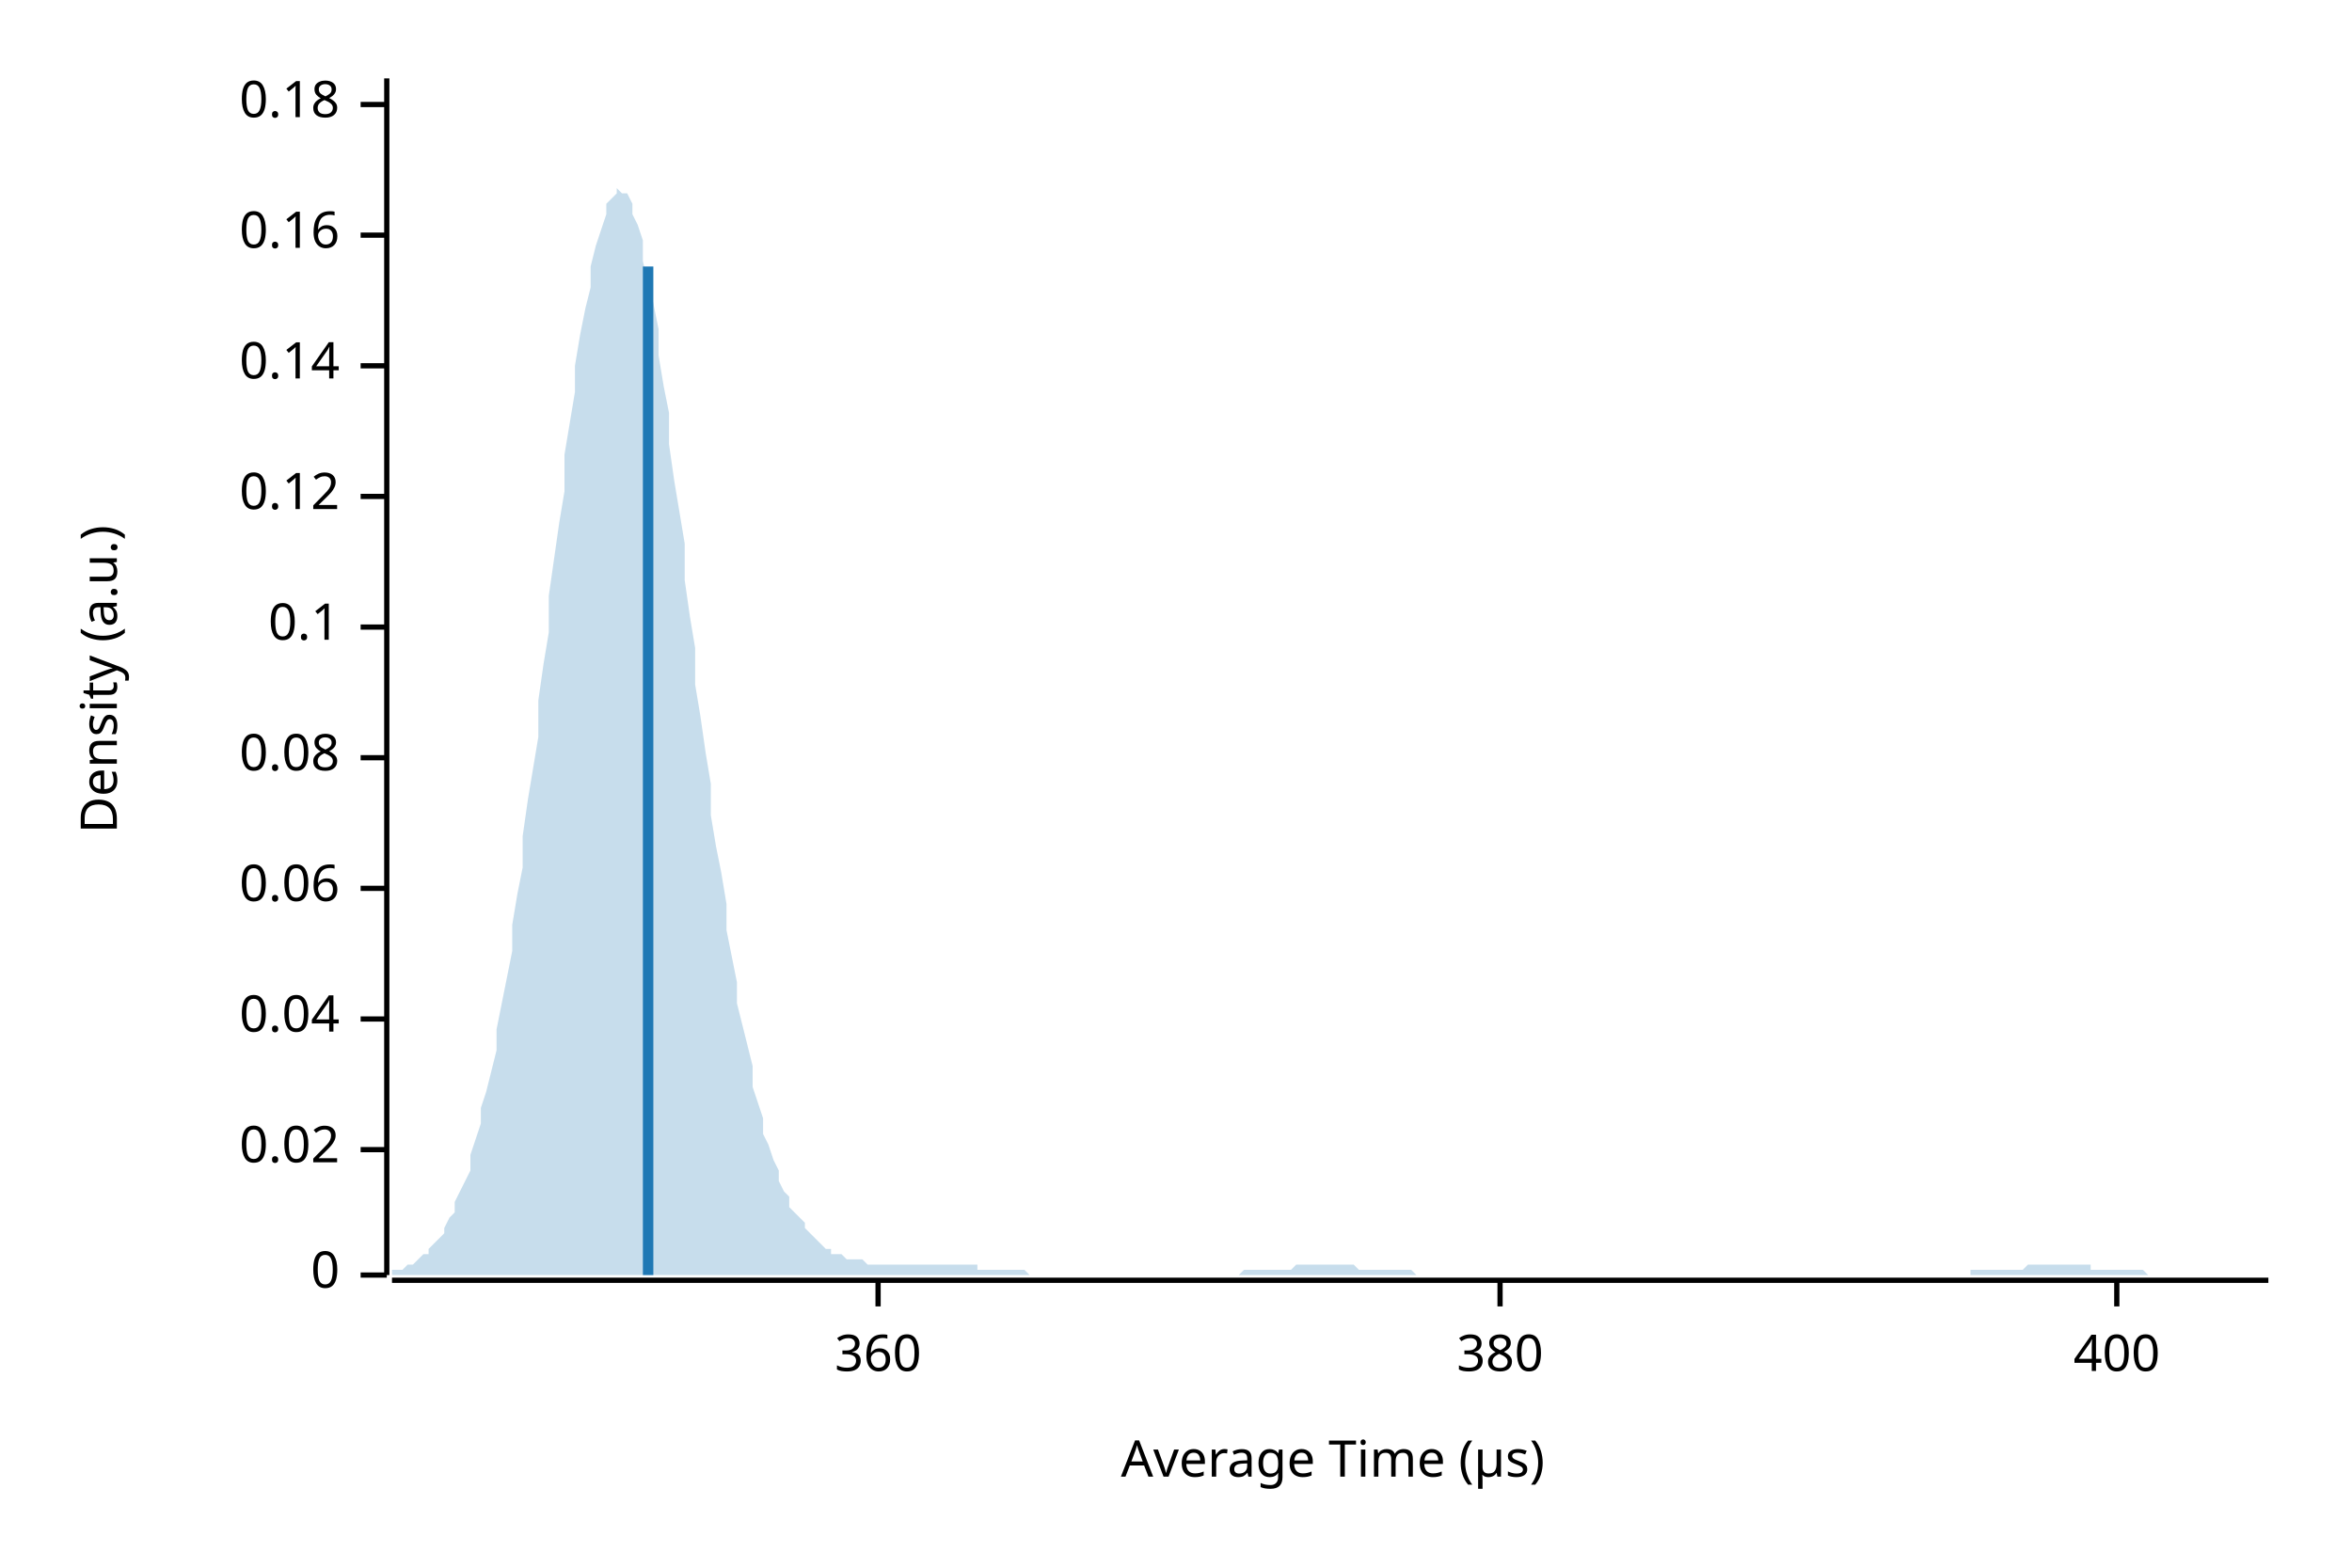
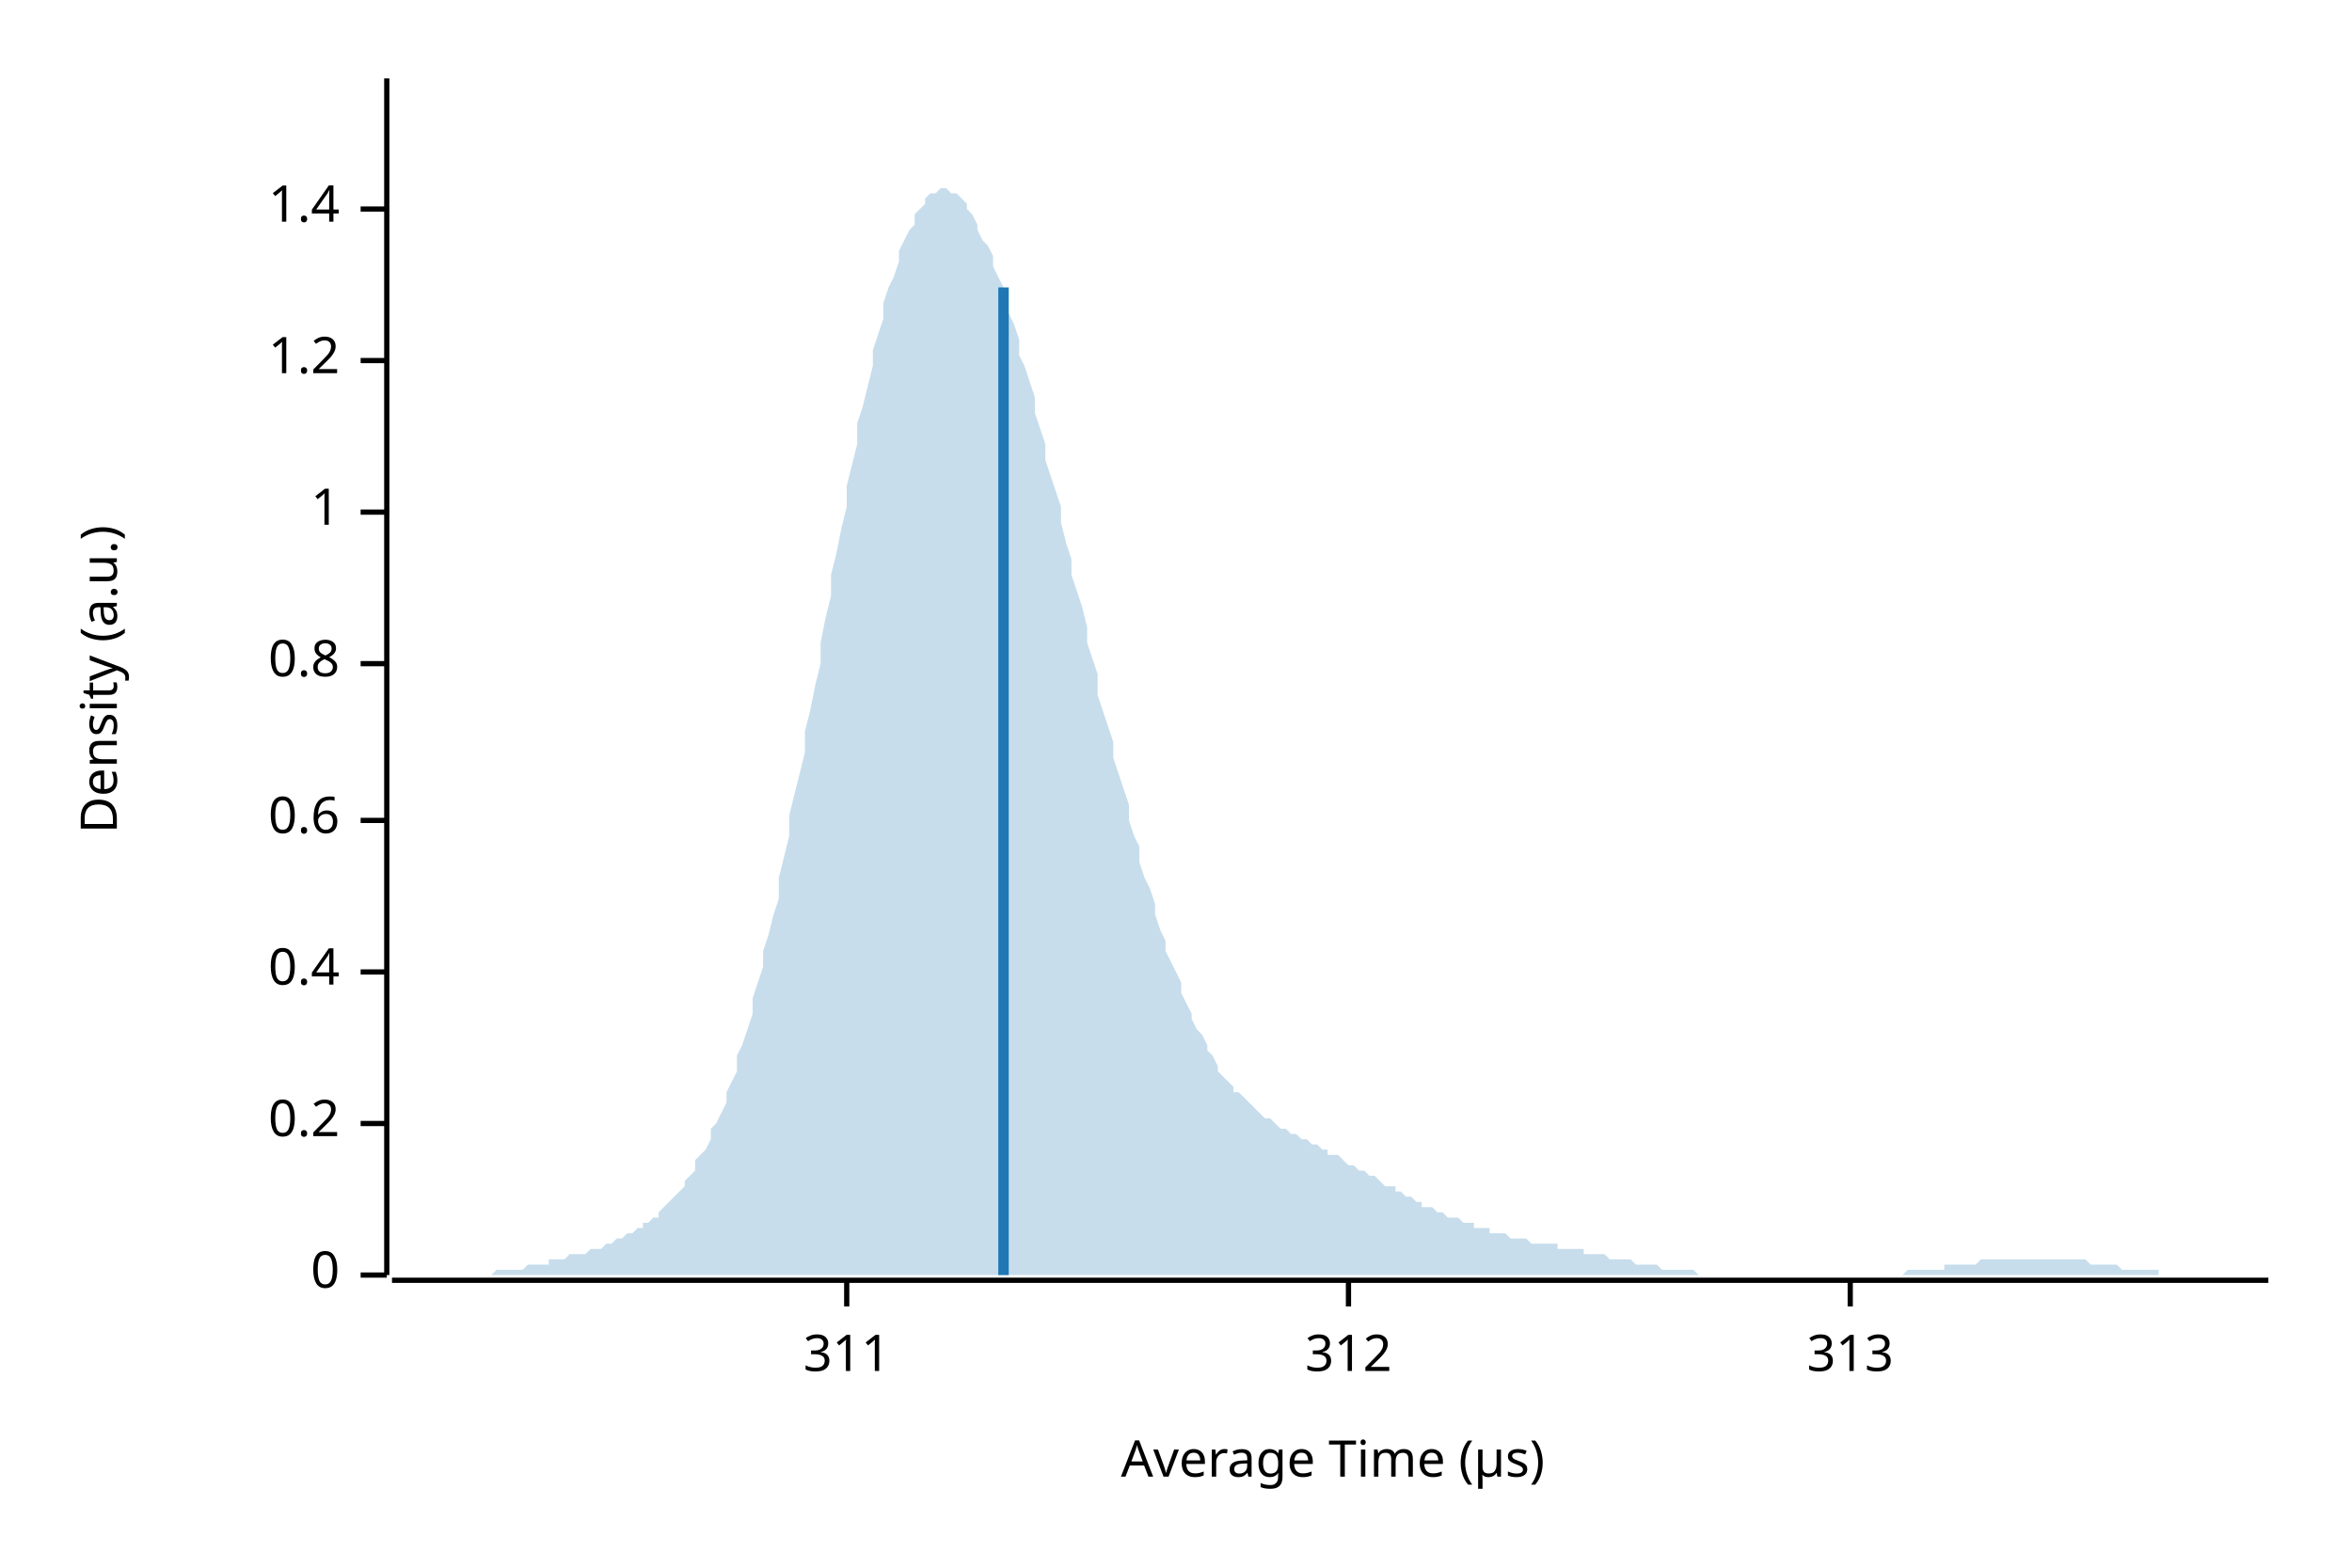
<svg xmlns="http://www.w3.org/2000/svg" width="450" height="300" viewBox="0 0 450 300">
  <text x="15" y="130" dy="0.76em" text-anchor="middle" font-family="sans-serif" font-size="9.677" opacity="1" fill="#000000" transform="rotate(270, 15, 130)">
Density (a.u.)
</text>
  <text x="255" y="285" dy="-0.5ex" text-anchor="middle" font-family="sans-serif" font-size="9.677" opacity="1" fill="#000000">
Average Time (µs)
</text>
  <polyline fill="none" opacity="1" stroke="#000000" stroke-width="1" points="74,15 74,244 " />
  <text x="65" y="244" dy="0.5ex" text-anchor="end" font-family="sans-serif" font-size="9.677" opacity="1" fill="#000000">
0
</text>
  <polyline fill="none" opacity="1" stroke="#000000" stroke-width="1" points="69,244 74,244 " />
-   <text x="65" y="220" dy="0.5ex" text-anchor="end" font-family="sans-serif" font-size="9.677" opacity="1" fill="#000000">
- 0.02
+   <text x="65" y="215" dy="0.5ex" text-anchor="end" font-family="sans-serif" font-size="9.677" opacity="1" fill="#000000">
+ 0.2
</text>
-   <polyline fill="none" opacity="1" stroke="#000000" stroke-width="1" points="69,220 74,220 " />
-   <text x="65" y="195" dy="0.5ex" text-anchor="end" font-family="sans-serif" font-size="9.677" opacity="1" fill="#000000">
- 0.04
+   <polyline fill="none" opacity="1" stroke="#000000" stroke-width="1" points="69,215 74,215 " />
+   <text x="65" y="186" dy="0.5ex" text-anchor="end" font-family="sans-serif" font-size="9.677" opacity="1" fill="#000000">
+ 0.4
</text>
-   <polyline fill="none" opacity="1" stroke="#000000" stroke-width="1" points="69,195 74,195 " />
-   <text x="65" y="170" dy="0.5ex" text-anchor="end" font-family="sans-serif" font-size="9.677" opacity="1" fill="#000000">
- 0.06
+   <polyline fill="none" opacity="1" stroke="#000000" stroke-width="1" points="69,186 74,186 " />
+   <text x="65" y="157" dy="0.5ex" text-anchor="end" font-family="sans-serif" font-size="9.677" opacity="1" fill="#000000">
+ 0.6
</text>
-   <polyline fill="none" opacity="1" stroke="#000000" stroke-width="1" points="69,170 74,170 " />
-   <text x="65" y="145" dy="0.5ex" text-anchor="end" font-family="sans-serif" font-size="9.677" opacity="1" fill="#000000">
- 0.08
+   <polyline fill="none" opacity="1" stroke="#000000" stroke-width="1" points="69,157 74,157 " />
+   <text x="65" y="127" dy="0.5ex" text-anchor="end" font-family="sans-serif" font-size="9.677" opacity="1" fill="#000000">
+ 0.8
</text>
-   <polyline fill="none" opacity="1" stroke="#000000" stroke-width="1" points="69,145 74,145 " />
-   <text x="65" y="120" dy="0.5ex" text-anchor="end" font-family="sans-serif" font-size="9.677" opacity="1" fill="#000000">
- 0.1
+   <polyline fill="none" opacity="1" stroke="#000000" stroke-width="1" points="69,127 74,127 " />
+   <text x="65" y="98" dy="0.5ex" text-anchor="end" font-family="sans-serif" font-size="9.677" opacity="1" fill="#000000">
+ 1
</text>
-   <polyline fill="none" opacity="1" stroke="#000000" stroke-width="1" points="69,120 74,120 " />
-   <text x="65" y="95" dy="0.5ex" text-anchor="end" font-family="sans-serif" font-size="9.677" opacity="1" fill="#000000">
- 0.12
+   <polyline fill="none" opacity="1" stroke="#000000" stroke-width="1" points="69,98 74,98 " />
+   <text x="65" y="69" dy="0.5ex" text-anchor="end" font-family="sans-serif" font-size="9.677" opacity="1" fill="#000000">
+ 1.2
</text>
-   <polyline fill="none" opacity="1" stroke="#000000" stroke-width="1" points="69,95 74,95 " />
-   <text x="65" y="70" dy="0.5ex" text-anchor="end" font-family="sans-serif" font-size="9.677" opacity="1" fill="#000000">
- 0.14
+   <polyline fill="none" opacity="1" stroke="#000000" stroke-width="1" points="69,69 74,69 " />
+   <text x="65" y="40" dy="0.5ex" text-anchor="end" font-family="sans-serif" font-size="9.677" opacity="1" fill="#000000">
+ 1.4
</text>
-   <polyline fill="none" opacity="1" stroke="#000000" stroke-width="1" points="69,70 74,70 " />
-   <text x="65" y="45" dy="0.5ex" text-anchor="end" font-family="sans-serif" font-size="9.677" opacity="1" fill="#000000">
- 0.16
+   <polyline fill="none" opacity="1" stroke="#000000" stroke-width="1" points="69,40 74,40 " />
+   <polyline fill="none" opacity="1" stroke="#000000" stroke-width="1" points="75,245 434,245 " />
+   <text x="162" y="255" dy="0.76em" text-anchor="middle" font-family="sans-serif" font-size="9.677" opacity="1" fill="#000000">
+ 311
</text>
-   <polyline fill="none" opacity="1" stroke="#000000" stroke-width="1" points="69,45 74,45 " />
-   <text x="65" y="20" dy="0.5ex" text-anchor="end" font-family="sans-serif" font-size="9.677" opacity="1" fill="#000000">
- 0.18
+   <polyline fill="none" opacity="1" stroke="#000000" stroke-width="1" points="162,245 162,250 " />
+   <text x="258" y="255" dy="0.76em" text-anchor="middle" font-family="sans-serif" font-size="9.677" opacity="1" fill="#000000">
+ 312
</text>
-   <polyline fill="none" opacity="1" stroke="#000000" stroke-width="1" points="69,20 74,20 " />
-   <polyline fill="none" opacity="1" stroke="#000000" stroke-width="1" points="75,245 434,245 " />
-   <text x="168" y="255" dy="0.76em" text-anchor="middle" font-family="sans-serif" font-size="9.677" opacity="1" fill="#000000">
- 360
+   <polyline fill="none" opacity="1" stroke="#000000" stroke-width="1" points="258,245 258,250 " />
+   <text x="354" y="255" dy="0.76em" text-anchor="middle" font-family="sans-serif" font-size="9.677" opacity="1" fill="#000000">
+ 313
</text>
-   <polyline fill="none" opacity="1" stroke="#000000" stroke-width="1" points="168,245 168,250 " />
-   <text x="287" y="255" dy="0.76em" text-anchor="middle" font-family="sans-serif" font-size="9.677" opacity="1" fill="#000000">
- 380
- </text>
-   <polyline fill="none" opacity="1" stroke="#000000" stroke-width="1" points="287,245 287,250 " />
-   <text x="405" y="255" dy="0.76em" text-anchor="middle" font-family="sans-serif" font-size="9.677" opacity="1" fill="#000000">
- 400
- </text>
-   <polyline fill="none" opacity="1" stroke="#000000" stroke-width="1" points="405,245 405,250 " />
-   <polygon opacity="0.25" fill="#1F78B4" points="75,244 75,243 76,243 77,243 77,243 78,242 79,242 80,241 80,241 81,240 82,240 82,239 83,238 84,237 85,236 85,235 86,233 87,232 87,230 88,228 89,226 90,224 90,221 91,218 92,215 92,212 93,209 94,205 95,201 95,197 96,192 97,187 98,182 98,177 99,171 100,166 100,160 101,153 102,147 103,141 103,134 104,127 105,121 105,114 106,107 107,100 108,94 108,87 109,81 110,75 110,70 111,64 112,59 113,55 113,51 114,47 115,44 116,41 116,39 117,38 118,37 118,36 119,37 120,37 121,39 121,41 122,43 123,46 123,50 124,54 125,58 126,63 126,68 127,74 128,79 128,85 129,92 130,98 131,104 131,111 132,118 133,124 133,131 134,137 135,144 136,150 136,156 137,162 138,167 139,173 139,178 140,183 141,188 141,192 142,196 143,200 144,204 144,208 145,211 146,214 146,217 147,219 148,222 149,224 149,226 150,228 151,229 151,231 152,232 153,233 154,234 154,235 155,236 156,237 157,238 157,238 158,239 159,239 159,240 160,240 161,240 162,241 162,241 163,241 164,241 164,241 165,241 166,242 167,242 167,242 168,242 169,242 169,242 170,242 171,242 172,242 172,242 173,242 174,242 175,242 175,242 176,242 177,242 177,242 178,242 179,242 180,242 180,242 181,242 182,242 182,242 183,242 184,242 185,242 185,242 186,242 187,242 187,243 188,243 189,243 190,243 190,243 191,243 192,243 192,243 193,243 194,243 195,243 195,243 196,243 197,244 198,244 198,244 199,244 200,244 200,244 201,244 202,244 203,244 203,244 204,244 205,244 205,244 206,244 207,244 208,244 208,244 209,244 210,244 210,244 211,244 212,244 213,244 213,244 214,244 215,244 216,244 216,244 217,244 218,244 218,244 219,244 220,244 221,244 221,244 222,244 223,244 223,244 224,244 225,244 226,244 226,244 227,244 228,244 228,244 229,244 230,244 231,244 231,244 232,244 233,244 233,244 234,244 235,244 236,244 236,244 237,244 238,243 239,243 239,243 240,243 241,243 241,243 242,243 243,243 244,243 244,243 245,243 246,243 246,243 247,243 248,242 249,242 249,242 250,242 251,242 251,242 252,242 253,242 254,242 254,242 255,242 256,242 257,242 257,242 258,242 259,242 259,242 260,243 261,243 262,243 262,243 263,243 264,243 264,243 265,243 266,243 267,243 267,243 268,243 269,243 269,243 270,243 271,244 272,244 272,244 273,244 274,244 275,244 275,244 276,244 277,244 277,244 278,244 279,244 280,244 280,244 281,244 282,244 282,244 283,244 284,244 285,244 285,244 286,244 287,244 287,244 288,244 289,244 290,244 290,244 291,244 292,244 292,244 293,244 294,244 295,244 295,244 296,244 297,244 298,244 298,244 299,244 300,244 300,244 301,244 302,244 303,244 303,244 304,244 305,244 305,244 306,244 307,244 308,244 308,244 309,244 310,244 310,244 311,244 312,244 313,244 313,244 314,244 315,244 316,244 316,244 317,244 318,244 318,244 319,244 320,244 321,244 321,244 322,244 323,244 323,244 324,244 325,244 326,244 326,244 327,244 328,244 328,244 329,244 330,244 331,244 331,244 332,244 333,244 333,244 334,244 335,244 336,244 336,244 337,244 338,244 339,244 339,244 340,244 341,244 341,244 342,244 343,244 344,244 344,244 345,244 346,244 346,244 347,244 348,244 349,244 349,244 350,244 351,244 351,244 352,244 353,244 354,244 354,244 355,244 356,244 357,244 357,244 358,244 359,244 359,244 360,244 361,244 362,244 362,244 363,244 364,244 364,244 365,244 366,244 367,244 367,244 368,244 369,244 369,244 370,244 371,244 372,244 372,244 373,244 374,244 375,244 375,244 376,244 377,244 377,243 378,243 379,243 380,243 380,243 381,243 382,243 382,243 383,243 384,243 385,243 385,243 386,243 387,243 387,243 388,242 389,242 390,242 390,242 391,242 392,242 392,242 393,242 394,242 395,242 395,242 396,242 397,242 398,242 398,242 399,242 400,242 400,243 401,243 402,243 403,243 403,243 404,243 405,243 405,243 406,243 407,243 408,243 408,243 409,243 410,243 410,243 411,244 412,244 413,244 413,244 414,244 415,244 416,244 416,244 417,244 418,244 418,244 419,244 420,244 421,244 421,244 422,244 423,244 423,244 424,244 425,244 426,244 426,244 427,244 428,244 428,244 429,244 430,244 431,244 431,244 432,244 433,244 434,244 434,244 75,244 " />
-   <polyline fill="none" opacity="1" stroke="#1F78B4" stroke-width="2" points="124,244 124,51 " />
+   <polyline fill="none" opacity="1" stroke="#000000" stroke-width="1" points="354,245 354,250 " />
+   <polygon opacity="0.25" fill="#1F78B4" points="75,244 75,244 76,244 77,244 77,244 78,244 79,244 80,244 80,244 81,244 82,244 82,244 83,244 84,244 85,244 85,244 86,244 87,244 87,244 88,244 89,244 90,244 90,244 91,244 92,244 92,244 93,244 94,244 95,243 95,243 96,243 97,243 98,243 98,243 99,243 100,243 100,243 101,242 102,242 103,242 103,242 104,242 105,242 105,241 106,241 107,241 108,241 108,241 109,240 110,240 110,240 111,240 112,240 113,239 113,239 114,239 115,239 116,238 116,238 117,238 118,237 118,237 119,237 120,236 121,236 121,236 122,235 123,235 123,234 124,234 125,233 126,233 126,232 127,231 128,230 128,230 129,229 130,228 131,227 131,226 132,225 133,224 133,222 134,221 135,220 136,218 136,216 137,215 138,213 139,211 139,209 140,207 141,205 141,202 142,200 143,197 144,194 144,191 145,188 146,185 146,182 147,179 148,175 149,172 149,168 150,164 151,160 151,156 152,152 153,148 154,144 154,140 155,136 156,131 157,127 157,123 158,118 159,114 159,110 160,106 161,101 162,97 162,93 163,89 164,85 164,81 165,78 166,74 167,70 167,67 168,64 169,61 169,58 170,55 171,53 172,50 172,48 173,46 174,44 175,43 175,41 176,40 177,39 177,38 178,37 179,37 180,36 180,36 181,36 182,37 182,37 183,37 184,38 185,39 185,40 186,41 187,43 187,44 188,46 189,47 190,49 190,51 191,53 192,55 192,58 193,60 194,62 195,65 195,68 196,70 197,73 198,76 198,79 199,82 200,85 200,88 201,91 202,94 203,97 203,100 204,104 205,107 205,110 206,113 207,116 208,120 208,123 209,126 210,129 210,133 211,136 212,139 213,142 213,145 214,148 215,151 216,154 216,157 217,160 218,162 218,165 219,168 220,170 221,173 221,175 222,178 223,180 223,182 224,184 225,186 226,188 226,190 227,192 228,194 228,195 229,197 230,198 231,200 231,201 232,202 233,204 233,205 234,206 235,207 236,208 236,209 237,209 238,210 239,211 239,211 240,212 241,213 241,213 242,214 243,214 244,215 244,215 245,216 246,216 246,216 247,217 248,217 249,218 249,218 250,218 251,219 251,219 252,219 253,220 254,220 254,221 255,221 256,221 257,222 257,222 258,223 259,223 259,223 260,224 261,224 262,225 262,225 263,225 264,226 264,226 265,227 266,227 267,227 267,228 268,228 269,229 269,229 270,229 271,230 272,230 272,231 273,231 274,231 275,232 275,232 276,232 277,233 277,233 278,233 279,233 280,234 280,234 281,234 282,234 282,235 283,235 284,235 285,235 285,236 286,236 287,236 287,236 288,236 289,237 290,237 290,237 291,237 292,237 292,237 293,238 294,238 295,238 295,238 296,238 297,238 298,238 298,239 299,239 300,239 300,239 301,239 302,239 303,239 303,240 304,240 305,240 305,240 306,240 307,240 308,241 308,241 309,241 310,241 310,241 311,241 312,241 313,242 313,242 314,242 315,242 316,242 316,242 317,242 318,243 318,243 319,243 320,243 321,243 321,243 322,243 323,243 323,243 324,243 325,244 326,244 326,244 327,244 328,244 328,244 329,244 330,244 331,244 331,244 332,244 333,244 333,244 334,244 335,244 336,244 336,244 337,244 338,244 339,244 339,244 340,244 341,244 341,244 342,244 343,244 344,244 344,244 345,244 346,244 346,244 347,244 348,244 349,244 349,244 350,244 351,244 351,244 352,244 353,244 354,244 354,244 355,244 356,244 357,244 357,244 358,244 359,244 359,244 360,244 361,244 362,244 362,244 363,244 364,244 364,244 365,243 366,243 367,243 367,243 368,243 369,243 369,243 370,243 371,243 372,243 372,242 373,242 374,242 375,242 375,242 376,242 377,242 377,242 378,242 379,241 380,241 380,241 381,241 382,241 382,241 383,241 384,241 385,241 385,241 386,241 387,241 387,241 388,241 389,241 390,241 390,241 391,241 392,241 392,241 393,241 394,241 395,241 395,241 396,241 397,241 398,241 398,241 399,241 400,242 400,242 401,242 402,242 403,242 403,242 404,242 405,242 405,242 406,243 407,243 408,243 408,243 409,243 410,243 410,243 411,243 412,243 413,243 413,244 414,244 415,244 416,244 416,244 417,244 418,244 418,244 419,244 420,244 421,244 421,244 422,244 423,244 423,244 424,244 425,244 426,244 426,244 427,244 428,244 428,244 429,244 430,244 431,244 431,244 432,244 433,244 434,244 434,244 75,244 " />
+   <polyline fill="none" opacity="1" stroke="#1F78B4" stroke-width="2" points="192,244 192,55 " />
</svg>
